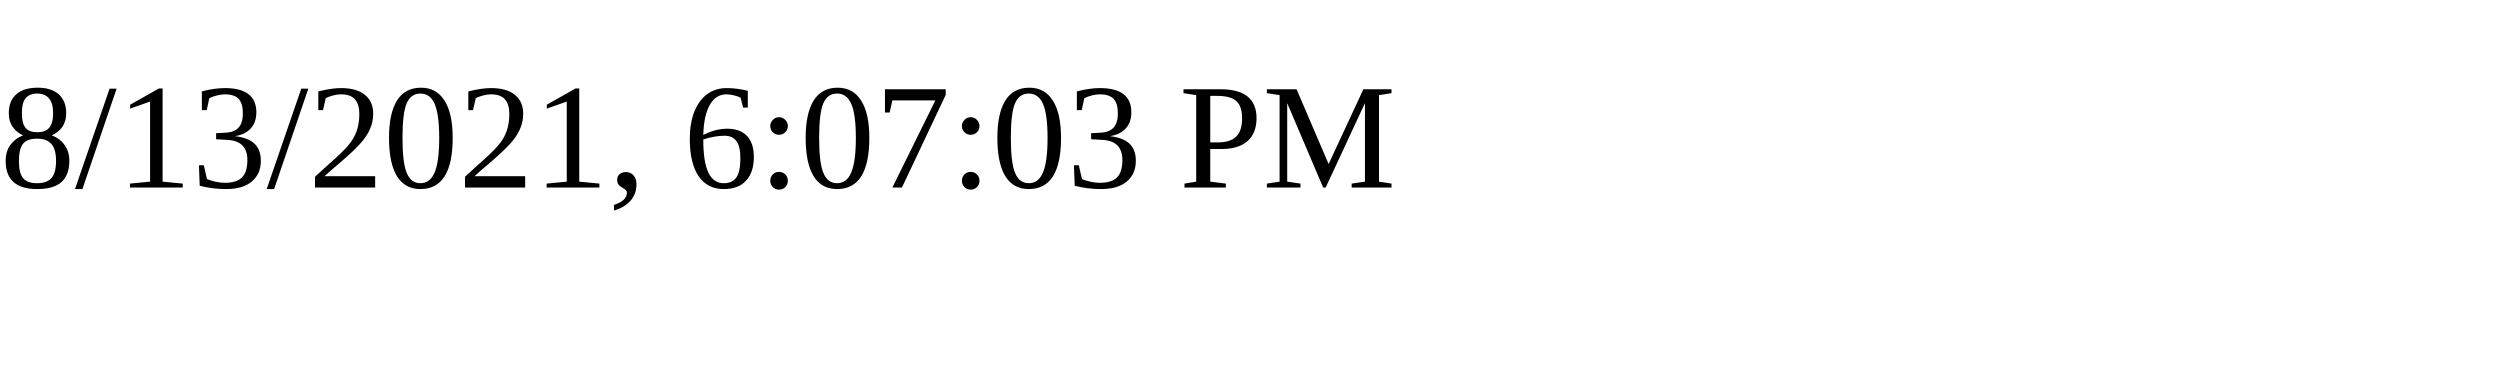
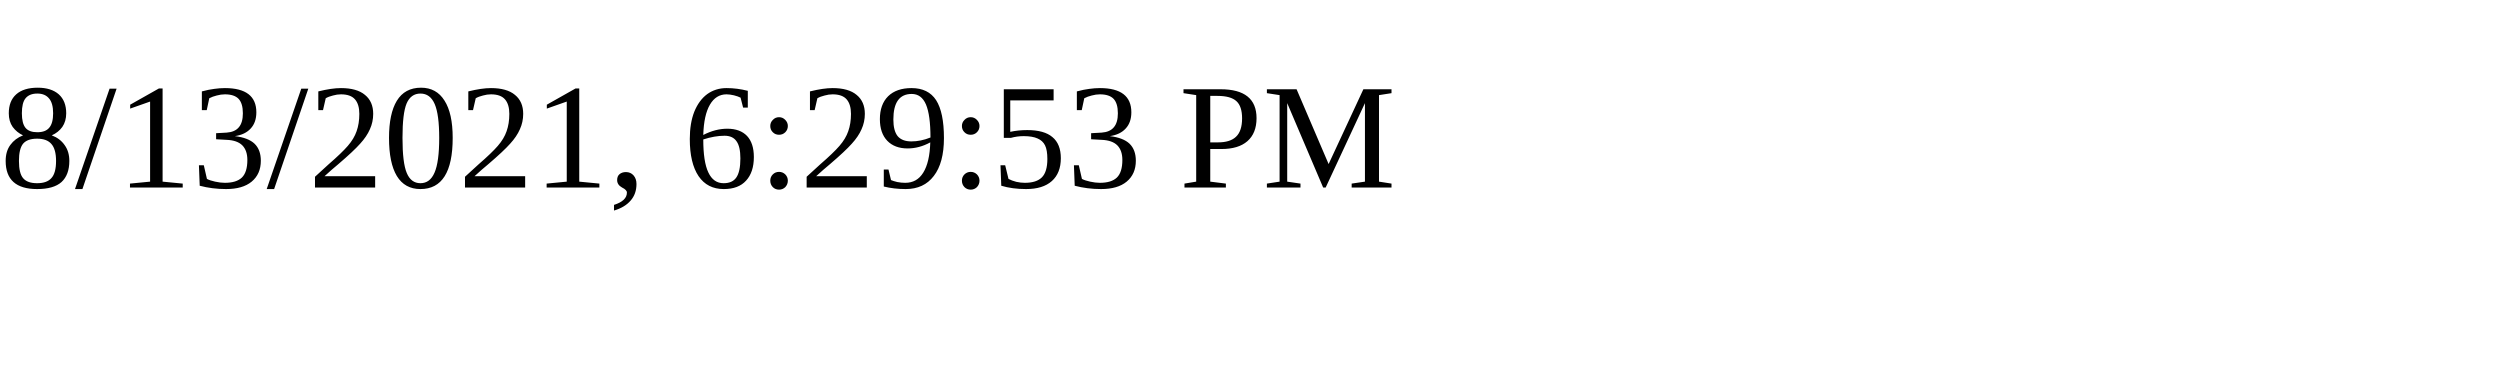
<svg xmlns="http://www.w3.org/2000/svg" height="30" width="200">
-   <text x="0" y="15">8/13/2021, 6:07:03 PM</text>
+   <text x="0" y="15">8/13/2021, 6:29:53 PM</text>
</svg>
